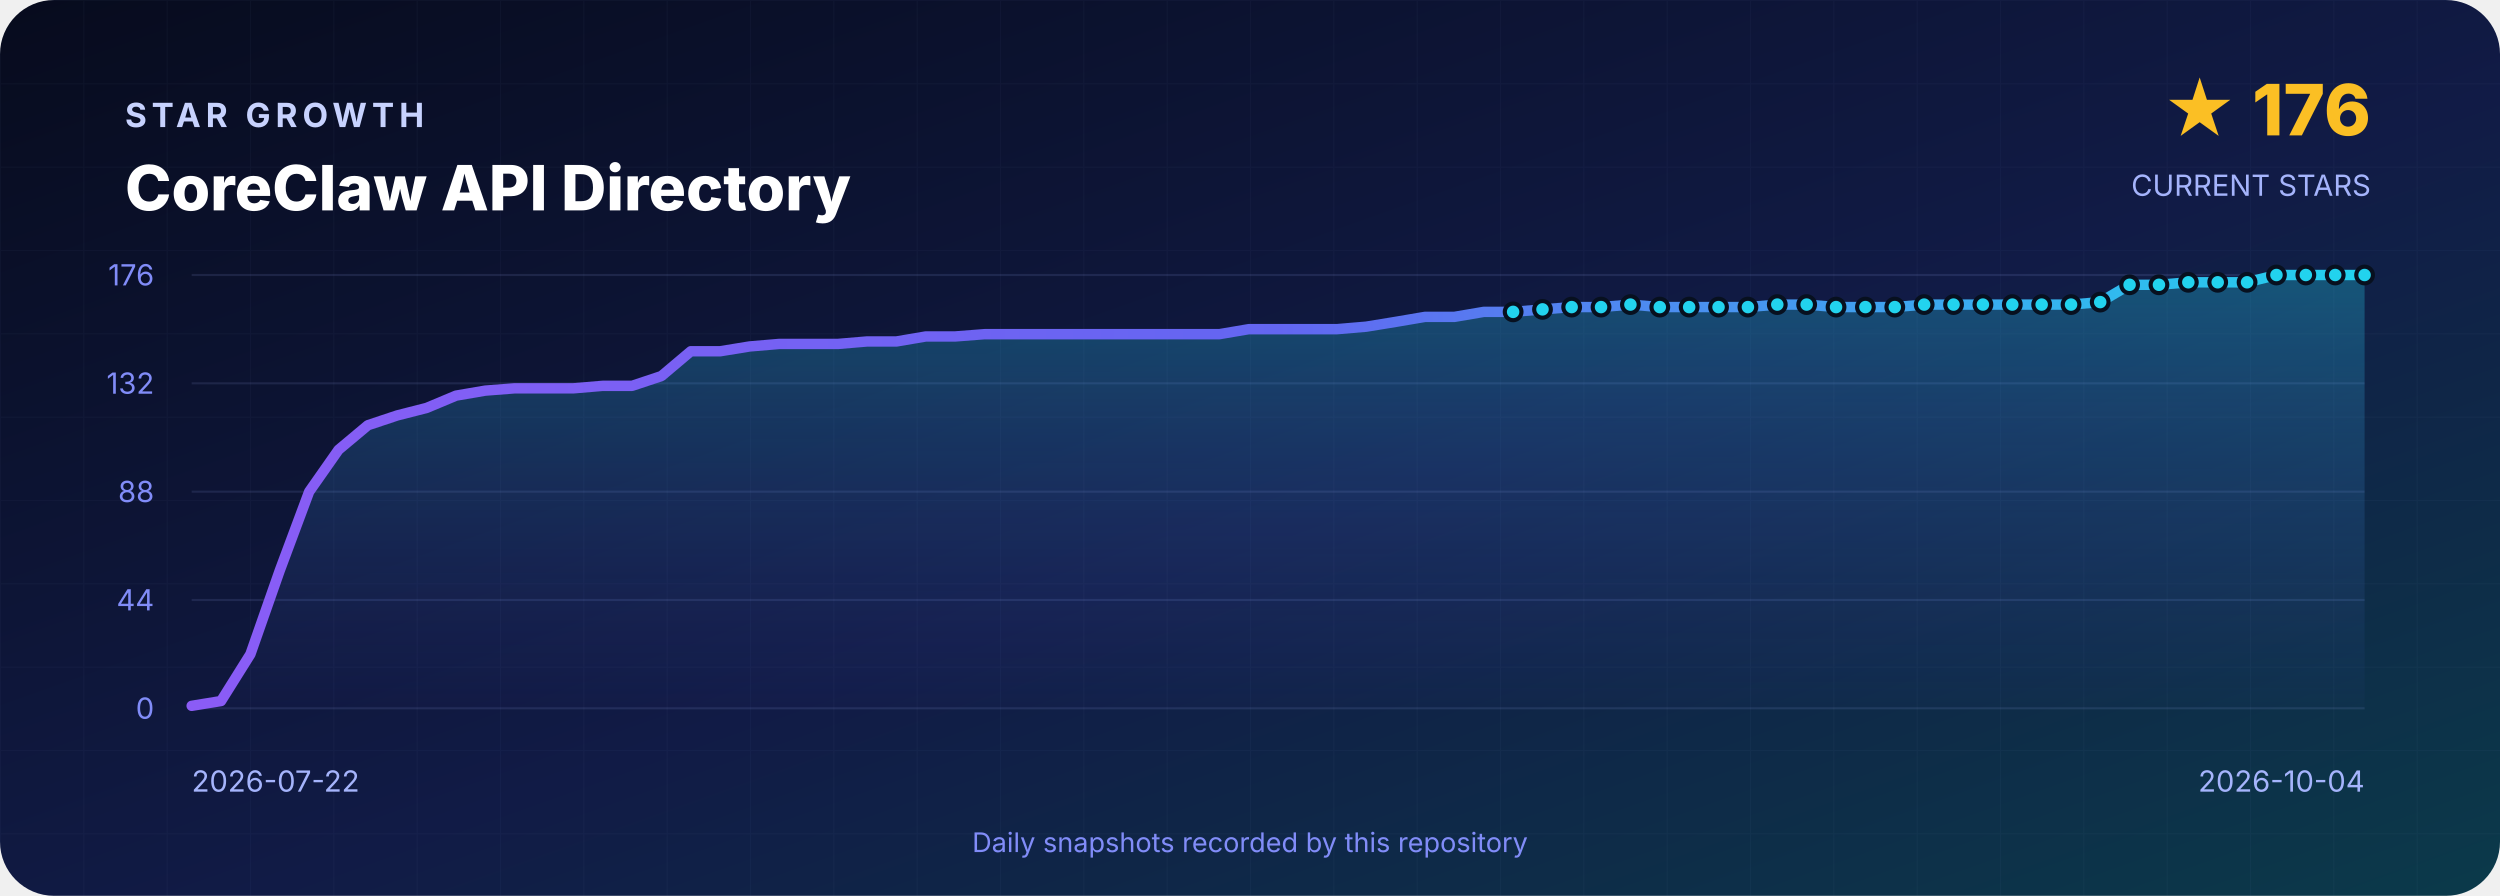
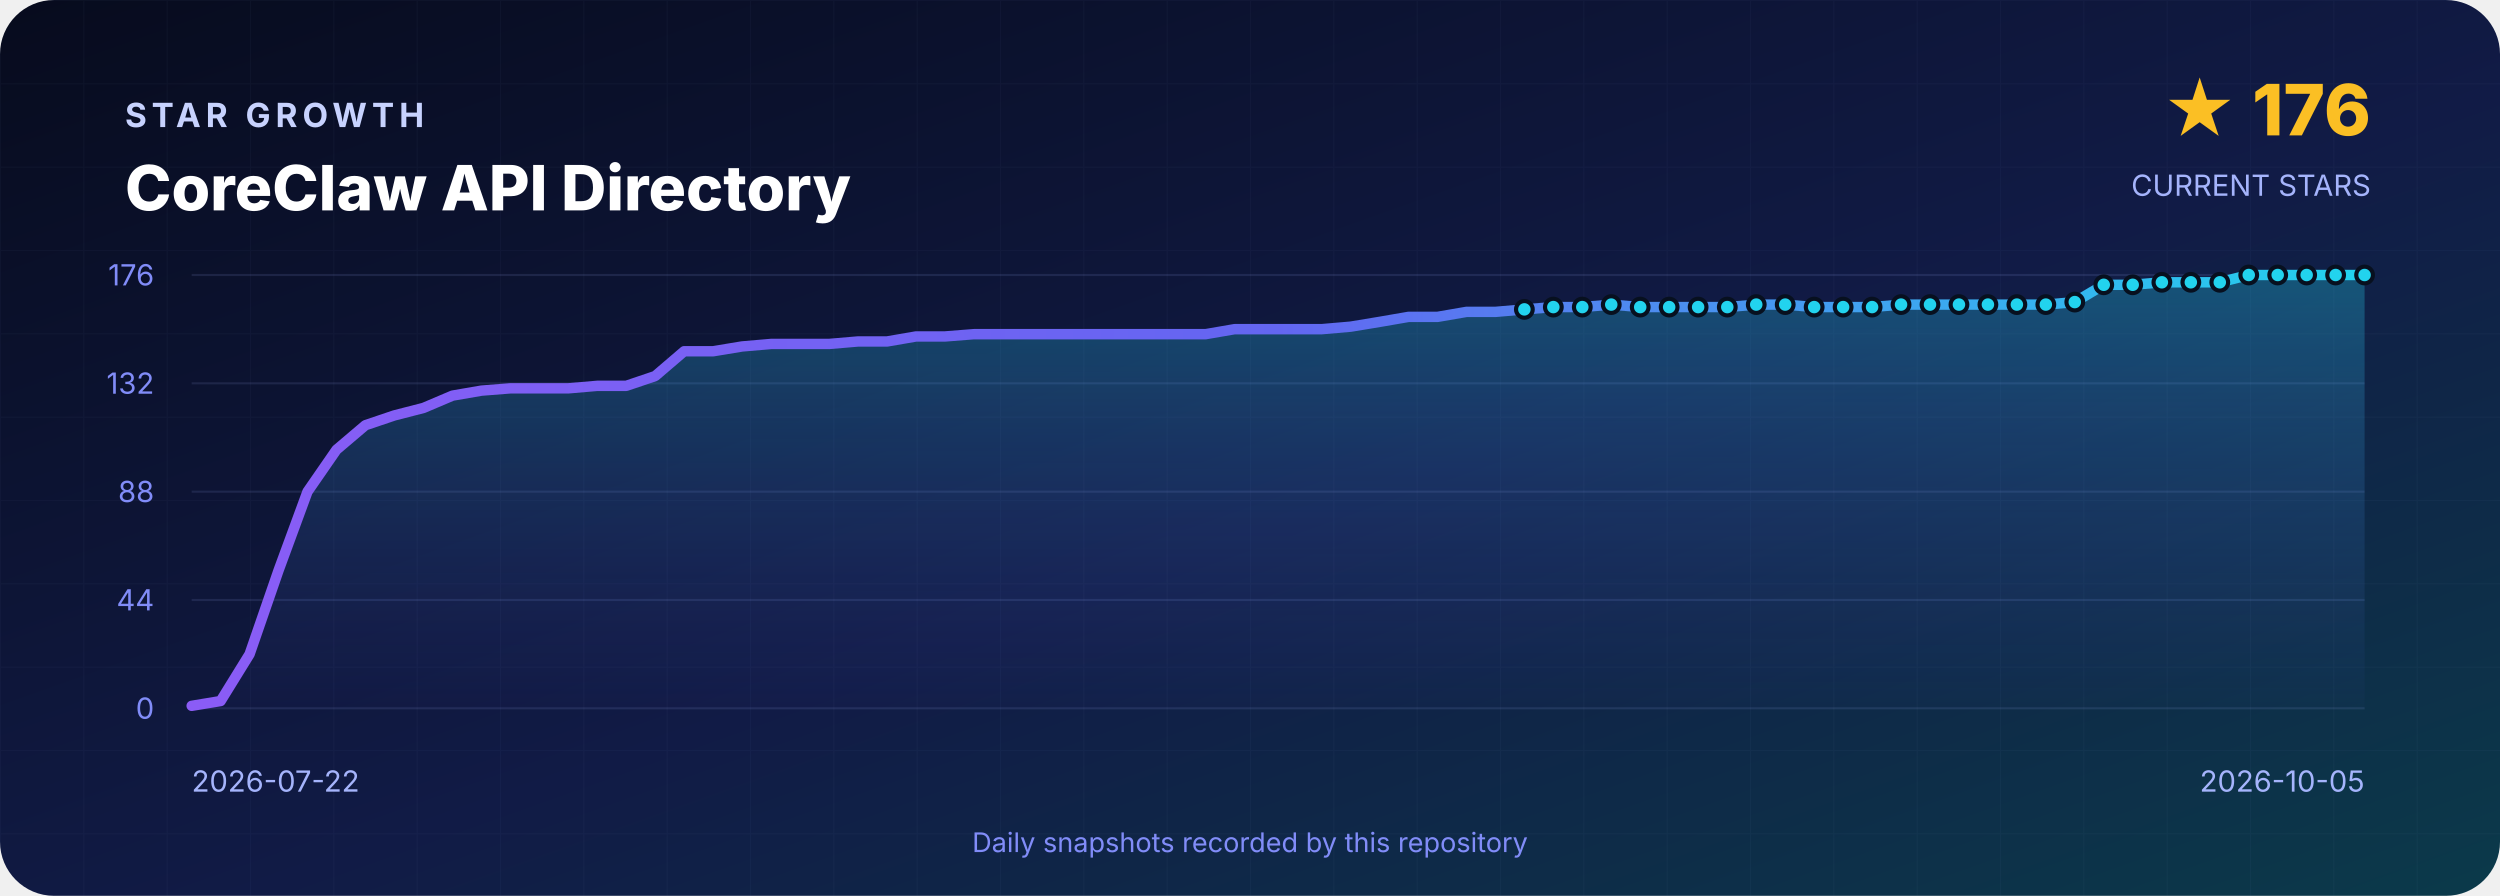
<svg xmlns="http://www.w3.org/2000/svg" width="1200" height="430" viewBox="0 0 1200 430" role="img" aria-labelledby="title desc">
  <defs>
    <linearGradient id="background" x1="0" y1="0" x2="1" y2="1">
      <stop offset="0" stop-color="#070B1D" />
      <stop offset=".55" stop-color="#111B46" />
      <stop offset="1" stop-color="#0B3A4A" />
    </linearGradient>
    <linearGradient id="line" x1="0" y1="0" x2="1" y2="0">
      <stop stop-color="#8B5CF6" />
      <stop offset=".5" stop-color="#6366F1" />
      <stop offset="1" stop-color="#22D3EE" />
    </linearGradient>
    <linearGradient id="area" x1="0" y1="0" x2="0" y2="1">
      <stop stop-color="#22D3EE" stop-opacity=".3" />
      <stop offset="1" stop-color="#6366F1" stop-opacity=".02" />
    </linearGradient>
    <pattern id="grid" width="40" height="40" patternUnits="userSpaceOnUse">
      <path d="M40 0H0V40" fill="none" stroke="#A5B4FC" stroke-opacity=".035" />
    </pattern>
  </defs>
  <rect width="1200" height="430" rx="26" fill="url(#background)" />
  <rect width="1200" height="430" rx="26" fill="url(#grid)" />
  <g font-family="Inter,Segoe UI,Arial,sans-serif">
    <text x="60" y="61" fill="#C7D2FE" font-size="16" font-weight="700" letter-spacing="2.4">STAR GROWTH</text>
    <text x="60" y="101" fill="#FFFFFF" font-size="30" font-weight="800">CoreClaw API Directory</text>
    <text x="1138" y="65" text-anchor="end" fill="#FBBF24" font-size="34" font-weight="800">★ 176</text>
    <text x="1138" y="94" text-anchor="end" fill="#A5B4FC" font-size="14">CURRENT STARS</text>
    <line x1="92" y1="132.0" x2="1135" y2="132.0" stroke="#A5B4FC" stroke-opacity=".12" />
    <text x="74" y="137.0" text-anchor="end" fill="#818CF8" font-size="14">176</text>
    <line x1="92" y1="184.0" x2="1135" y2="184.0" stroke="#A5B4FC" stroke-opacity=".12" />
    <text x="74" y="189.0" text-anchor="end" fill="#818CF8" font-size="14">132</text>
    <line x1="92" y1="236.0" x2="1135" y2="236.0" stroke="#A5B4FC" stroke-opacity=".12" />
    <text x="74" y="241.0" text-anchor="end" fill="#818CF8" font-size="14">88</text>
    <line x1="92" y1="288.0" x2="1135" y2="288.0" stroke="#A5B4FC" stroke-opacity=".12" />
    <text x="74" y="293.0" text-anchor="end" fill="#818CF8" font-size="14">44</text>
    <line x1="92" y1="340.0" x2="1135" y2="340.0" stroke="#A5B4FC" stroke-opacity=".12" />
    <text x="74" y="345.0" text-anchor="end" fill="#818CF8" font-size="14">0</text>
-     <path d="M 92.0 340 L 92.0 338.8 L 106.1 336.5 L 120.2 314.0 L 134.3 273.8 L 148.4 236.0 L 162.5 215.9 L 176.6 204.1 L 190.7 199.4 L 204.8 195.8 L 218.9 189.9 L 232.9 187.5 L 247.0 186.4 L 261.1 186.4 L 275.2 186.4 L 289.3 185.2 L 303.4 185.2 L 317.5 180.5 L 331.6 168.6 L 345.7 168.6 L 359.8 166.3 L 373.9 165.1 L 388.0 165.1 L 402.1 165.1 L 416.2 163.9 L 430.3 163.9 L 444.4 161.5 L 458.5 161.5 L 472.6 160.4 L 486.6 160.4 L 500.7 160.4 L 514.8 160.4 L 528.9 160.4 L 543.0 160.4 L 557.1 160.4 L 571.2 160.4 L 585.3 160.4 L 599.4 158.0 L 613.5 158.0 L 627.6 158.0 L 641.7 158.0 L 655.8 156.8 L 669.9 154.5 L 684.0 152.1 L 698.1 152.1 L 712.2 149.7 L 726.3 149.7 L 740.4 148.5 L 754.4 147.4 L 768.5 147.4 L 782.6 146.2 L 796.7 147.4 L 810.8 147.4 L 824.9 147.4 L 839.0 147.4 L 853.1 146.2 L 867.2 146.2 L 881.3 147.4 L 895.4 147.4 L 909.5 147.4 L 923.6 146.2 L 937.7 146.2 L 951.8 146.2 L 965.9 146.2 L 980.0 146.2 L 994.1 146.2 L 1008.1 145.0 L 1022.2 136.7 L 1036.3 136.7 L 1050.4 135.5 L 1064.5 135.5 L 1078.6 135.5 L 1092.7 132.0 L 1106.8 132.0 L 1120.9 132.0 L 1135.0 132.0 L 1135.0 340 Z" fill="url(#area)" />
-     <polyline points="92.0,338.8 106.1,336.5 120.2,314.0 134.3,273.8 148.4,236.0 162.5,215.9 176.6,204.1 190.7,199.4 204.8,195.8 218.9,189.9 232.9,187.5 247.0,186.4 261.1,186.4 275.2,186.4 289.3,185.2 303.4,185.2 317.5,180.5 331.6,168.6 345.7,168.6 359.8,166.3 373.9,165.1 388.0,165.1 402.1,165.1 416.2,163.9 430.3,163.9 444.4,161.5 458.5,161.5 472.6,160.4 486.6,160.4 500.7,160.4 514.8,160.4 528.9,160.4 543.0,160.4 557.1,160.4 571.2,160.4 585.3,160.4 599.4,158.0 613.5,158.0 627.6,158.0 641.7,158.0 655.8,156.8 669.9,154.5 684.0,152.1 698.1,152.1 712.2,149.7 726.3,149.7 740.4,148.5 754.4,147.4 768.5,147.4 782.6,146.2 796.7,147.4 810.8,147.4 824.9,147.4 839.0,147.4 853.1,146.2 867.2,146.2 881.3,147.4 895.4,147.4 909.5,147.4 923.6,146.2 937.7,146.2 951.8,146.2 965.9,146.2 980.0,146.2 994.1,146.2 1008.1,145.0 1022.2,136.7 1036.3,136.7 1050.4,135.5 1064.5,135.5 1078.6,135.5 1092.7,132.0 1106.8,132.0 1120.9,132.0 1135.0,132.0" fill="none" stroke="url(#line)" stroke-width="5" stroke-linejoin="round" stroke-linecap="round" />
-     <circle cx="726.3" cy="149.7" r="4" fill="#22D3EE" stroke="#07101F" stroke-width="2" />
-     <circle cx="740.4" cy="148.5" r="4" fill="#22D3EE" stroke="#07101F" stroke-width="2" />
-     <circle cx="754.4" cy="147.4" r="4" fill="#22D3EE" stroke="#07101F" stroke-width="2" />
-     <circle cx="768.5" cy="147.4" r="4" fill="#22D3EE" stroke="#07101F" stroke-width="2" />
-     <circle cx="782.6" cy="146.2" r="4" fill="#22D3EE" stroke="#07101F" stroke-width="2" />
-     <circle cx="796.7" cy="147.4" r="4" fill="#22D3EE" stroke="#07101F" stroke-width="2" />
-     <circle cx="810.8" cy="147.4" r="4" fill="#22D3EE" stroke="#07101F" stroke-width="2" />
-     <circle cx="824.9" cy="147.4" r="4" fill="#22D3EE" stroke="#07101F" stroke-width="2" />
-     <circle cx="839.0" cy="147.4" r="4" fill="#22D3EE" stroke="#07101F" stroke-width="2" />
-     <circle cx="853.1" cy="146.2" r="4" fill="#22D3EE" stroke="#07101F" stroke-width="2" />
-     <circle cx="867.2" cy="146.2" r="4" fill="#22D3EE" stroke="#07101F" stroke-width="2" />
-     <circle cx="881.3" cy="147.4" r="4" fill="#22D3EE" stroke="#07101F" stroke-width="2" />
-     <circle cx="895.4" cy="147.4" r="4" fill="#22D3EE" stroke="#07101F" stroke-width="2" />
-     <circle cx="909.5" cy="147.4" r="4" fill="#22D3EE" stroke="#07101F" stroke-width="2" />
-     <circle cx="923.6" cy="146.2" r="4" fill="#22D3EE" stroke="#07101F" stroke-width="2" />
-     <circle cx="937.7" cy="146.2" r="4" fill="#22D3EE" stroke="#07101F" stroke-width="2" />
-     <circle cx="951.8" cy="146.2" r="4" fill="#22D3EE" stroke="#07101F" stroke-width="2" />
-     <circle cx="965.9" cy="146.2" r="4" fill="#22D3EE" stroke="#07101F" stroke-width="2" />
-     <circle cx="980.0" cy="146.2" r="4" fill="#22D3EE" stroke="#07101F" stroke-width="2" />
-     <circle cx="994.1" cy="146.2" r="4" fill="#22D3EE" stroke="#07101F" stroke-width="2" />
-     <circle cx="1008.1" cy="145.0" r="4" fill="#22D3EE" stroke="#07101F" stroke-width="2" />
-     <circle cx="1022.2" cy="136.7" r="4" fill="#22D3EE" stroke="#07101F" stroke-width="2" />
-     <circle cx="1036.3" cy="136.7" r="4" fill="#22D3EE" stroke="#07101F" stroke-width="2" />
-     <circle cx="1050.4" cy="135.5" r="4" fill="#22D3EE" stroke="#07101F" stroke-width="2" />
-     <circle cx="1064.5" cy="135.5" r="4" fill="#22D3EE" stroke="#07101F" stroke-width="2" />
-     <circle cx="1078.6" cy="135.5" r="4" fill="#22D3EE" stroke="#07101F" stroke-width="2" />
-     <circle cx="1092.7" cy="132.0" r="4" fill="#22D3EE" stroke="#07101F" stroke-width="2" />
-     <circle cx="1106.8" cy="132.0" r="4" fill="#22D3EE" stroke="#07101F" stroke-width="2" />
-     <circle cx="1120.9" cy="132.0" r="4" fill="#22D3EE" stroke="#07101F" stroke-width="2" />
+     <path d="M 92.0 340 L 92.0 338.8 L 105.9 336.5 L 119.8 314.0 L 133.7 273.8 L 147.6 236.0 L 161.5 215.9 L 175.4 204.1 L 189.3 199.4 L 203.3 195.8 L 217.2 189.9 L 231.1 187.5 L 245.0 186.4 L 258.9 186.4 L 272.8 186.4 L 286.7 185.2 L 300.6 185.2 L 314.5 180.5 L 328.4 168.6 L 342.3 168.6 L 356.2 166.3 L 370.1 165.1 L 384.0 165.1 L 397.9 165.1 L 411.9 163.9 L 425.8 163.9 L 439.7 161.5 L 453.6 161.5 L 467.5 160.4 L 481.4 160.4 L 495.3 160.4 L 509.2 160.4 L 523.1 160.4 L 537.0 160.4 L 550.9 160.4 L 564.8 160.4 L 578.7 160.4 L 592.6 158.0 L 606.5 158.0 L 620.5 158.0 L 634.4 158.0 L 648.3 156.8 L 662.2 154.5 L 676.1 152.1 L 690.0 152.1 L 703.9 149.7 L 717.8 149.7 L 731.7 148.5 L 745.6 147.4 L 759.5 147.4 L 773.4 146.2 L 787.3 147.4 L 801.2 147.4 L 815.1 147.4 L 829.1 147.4 L 843.0 146.2 L 856.9 146.2 L 870.8 147.4 L 884.7 147.4 L 898.6 147.4 L 912.5 146.2 L 926.4 146.2 L 940.3 146.2 L 954.2 146.2 L 968.1 146.2 L 982.0 146.2 L 995.9 145.0 L 1009.8 136.7 L 1023.7 136.7 L 1037.7 135.5 L 1051.6 135.5 L 1065.5 135.5 L 1079.4 132.0 L 1093.3 132.0 L 1107.2 132.0 L 1121.1 132.0 L 1135.0 132.0 L 1135.0 340 Z" fill="url(#area)" />
+     <polyline points="92.0,338.8 105.9,336.5 119.8,314.0 133.7,273.8 147.6,236.0 161.5,215.9 175.4,204.1 189.3,199.4 203.3,195.8 217.2,189.9 231.1,187.5 245.0,186.4 258.9,186.4 272.8,186.4 286.7,185.2 300.6,185.2 314.5,180.5 328.4,168.6 342.3,168.6 356.2,166.3 370.1,165.1 384.0,165.1 397.9,165.1 411.9,163.9 425.8,163.9 439.7,161.5 453.6,161.5 467.5,160.4 481.4,160.4 495.3,160.4 509.2,160.4 523.1,160.4 537.0,160.4 550.9,160.4 564.8,160.4 578.7,160.4 592.6,158.0 606.5,158.0 620.5,158.0 634.4,158.0 648.3,156.8 662.2,154.5 676.1,152.1 690.0,152.1 703.9,149.7 717.8,149.7 731.7,148.5 745.6,147.4 759.5,147.4 773.4,146.2 787.3,147.4 801.2,147.4 815.1,147.4 829.1,147.4 843.0,146.2 856.9,146.2 870.8,147.4 884.7,147.4 898.6,147.4 912.5,146.2 926.4,146.2 940.3,146.2 954.2,146.2 968.1,146.2 982.0,146.2 995.9,145.0 1009.8,136.7 1023.7,136.7 1037.7,135.5 1051.6,135.5 1065.5,135.5 1079.4,132.0 1093.3,132.0 1107.2,132.0 1121.1,132.0 1135.0,132.0" fill="none" stroke="url(#line)" stroke-width="5" stroke-linejoin="round" stroke-linecap="round" />
+     <circle cx="731.7" cy="148.5" r="4" fill="#22D3EE" stroke="#07101F" stroke-width="2" />
+     <circle cx="745.6" cy="147.4" r="4" fill="#22D3EE" stroke="#07101F" stroke-width="2" />
+     <circle cx="759.5" cy="147.4" r="4" fill="#22D3EE" stroke="#07101F" stroke-width="2" />
+     <circle cx="773.4" cy="146.2" r="4" fill="#22D3EE" stroke="#07101F" stroke-width="2" />
+     <circle cx="787.3" cy="147.4" r="4" fill="#22D3EE" stroke="#07101F" stroke-width="2" />
+     <circle cx="801.2" cy="147.4" r="4" fill="#22D3EE" stroke="#07101F" stroke-width="2" />
+     <circle cx="815.1" cy="147.4" r="4" fill="#22D3EE" stroke="#07101F" stroke-width="2" />
+     <circle cx="829.1" cy="147.4" r="4" fill="#22D3EE" stroke="#07101F" stroke-width="2" />
+     <circle cx="843.0" cy="146.2" r="4" fill="#22D3EE" stroke="#07101F" stroke-width="2" />
+     <circle cx="856.9" cy="146.2" r="4" fill="#22D3EE" stroke="#07101F" stroke-width="2" />
+     <circle cx="870.8" cy="147.4" r="4" fill="#22D3EE" stroke="#07101F" stroke-width="2" />
+     <circle cx="884.7" cy="147.4" r="4" fill="#22D3EE" stroke="#07101F" stroke-width="2" />
+     <circle cx="898.6" cy="147.4" r="4" fill="#22D3EE" stroke="#07101F" stroke-width="2" />
+     <circle cx="912.5" cy="146.2" r="4" fill="#22D3EE" stroke="#07101F" stroke-width="2" />
+     <circle cx="926.4" cy="146.2" r="4" fill="#22D3EE" stroke="#07101F" stroke-width="2" />
+     <circle cx="940.3" cy="146.2" r="4" fill="#22D3EE" stroke="#07101F" stroke-width="2" />
+     <circle cx="954.2" cy="146.2" r="4" fill="#22D3EE" stroke="#07101F" stroke-width="2" />
+     <circle cx="968.1" cy="146.2" r="4" fill="#22D3EE" stroke="#07101F" stroke-width="2" />
+     <circle cx="982.0" cy="146.2" r="4" fill="#22D3EE" stroke="#07101F" stroke-width="2" />
+     <circle cx="995.9" cy="145.0" r="4" fill="#22D3EE" stroke="#07101F" stroke-width="2" />
+     <circle cx="1009.8" cy="136.7" r="4" fill="#22D3EE" stroke="#07101F" stroke-width="2" />
+     <circle cx="1023.7" cy="136.7" r="4" fill="#22D3EE" stroke="#07101F" stroke-width="2" />
+     <circle cx="1037.7" cy="135.5" r="4" fill="#22D3EE" stroke="#07101F" stroke-width="2" />
+     <circle cx="1051.6" cy="135.5" r="4" fill="#22D3EE" stroke="#07101F" stroke-width="2" />
+     <circle cx="1065.5" cy="135.5" r="4" fill="#22D3EE" stroke="#07101F" stroke-width="2" />
+     <circle cx="1079.4" cy="132.0" r="4" fill="#22D3EE" stroke="#07101F" stroke-width="2" />
+     <circle cx="1093.3" cy="132.0" r="4" fill="#22D3EE" stroke="#07101F" stroke-width="2" />
+     <circle cx="1107.2" cy="132.0" r="4" fill="#22D3EE" stroke="#07101F" stroke-width="2" />
+     <circle cx="1121.1" cy="132.0" r="4" fill="#22D3EE" stroke="#07101F" stroke-width="2" />
    <circle cx="1135.0" cy="132.0" r="4" fill="#22D3EE" stroke="#07101F" stroke-width="2" />
    <text x="92" y="380" fill="#A5B4FC" font-size="14">2026-07-22</text>
-     <text x="1135" y="380" text-anchor="end" fill="#A5B4FC" font-size="14">2026-10-04</text>
+     <text x="1135" y="380" text-anchor="end" fill="#A5B4FC" font-size="14">2026-10-05</text>
    <text x="600" y="409" text-anchor="middle" fill="#818CF8" font-size="13">Daily snapshots recorded by this repository</text>
  </g>
</svg>
